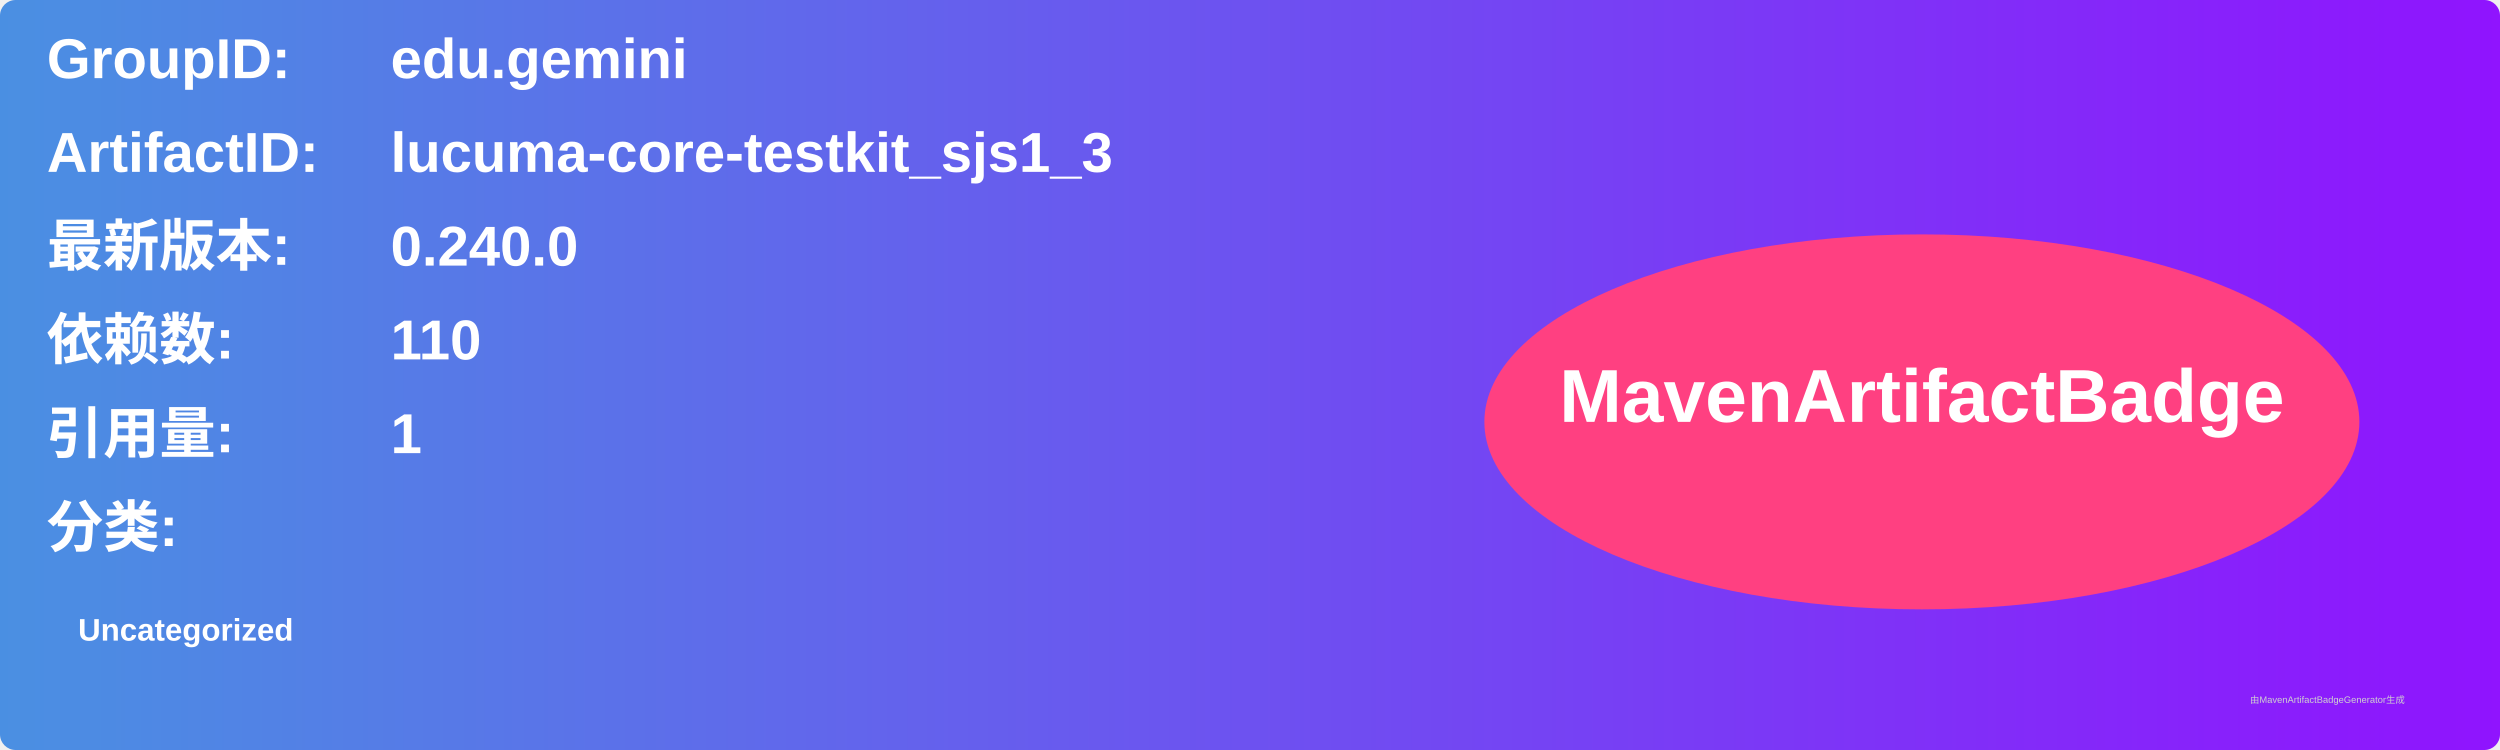
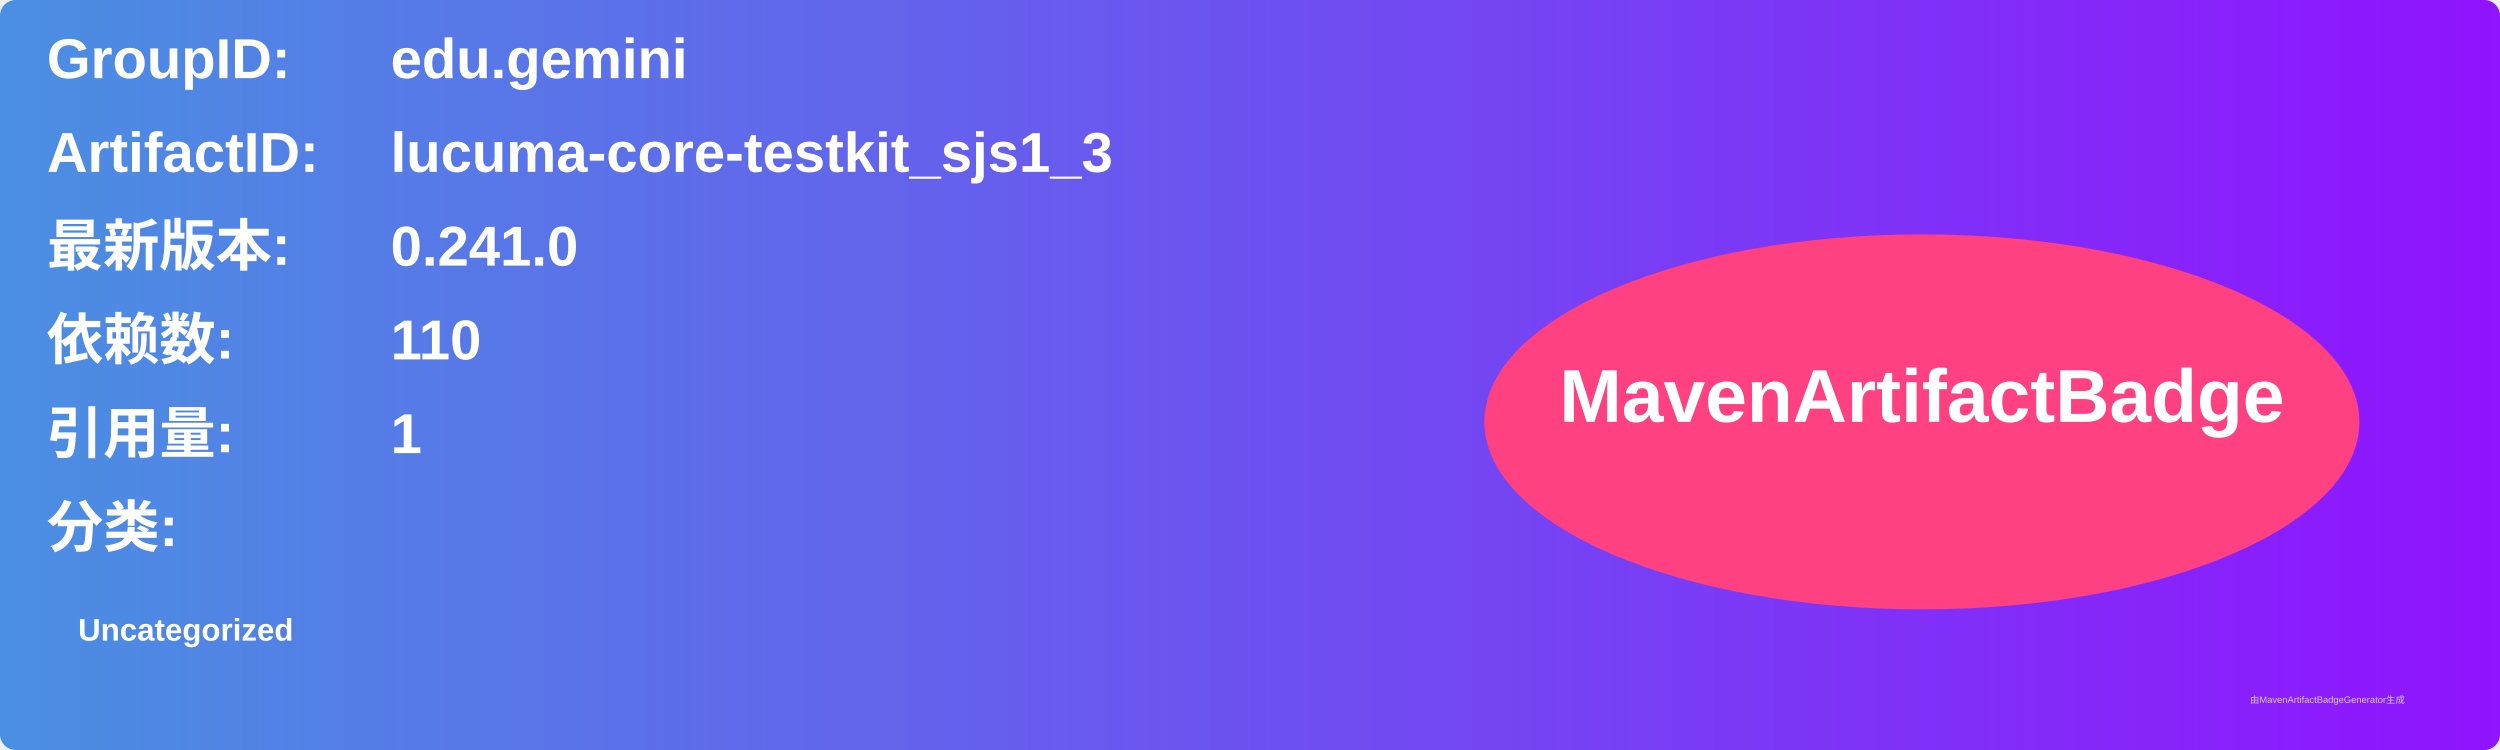
<svg xmlns="http://www.w3.org/2000/svg" width="800" height="240" viewBox="0 0 800 240">
  <linearGradient id="grad" x1="0%" y1="0%" x2="100%" y2="0%">
    <stop offset="0%" stop-color="#4a90e2" />
    <stop offset="100%" stop-color="#9013fe" />
  </linearGradient>
  <rect width="100%" height="100%" rx="5" ry="5" fill="url(#grad)" />
  <g transform="translate(15, 15)">
    <text x="0" y="10" font-family="Arial" font-size="18" fill="white" font-weight="bold" width="260">GroupID:</text>
    <text x="110" y="10" font-family="Arial" font-size="18" fill="white" font-weight="bold" width="460">edu.gemini</text>
    <text x="0" y="40" font-family="Arial" font-size="18" fill="white" font-weight="bold" width="260">ArtifactID:</text>
    <text x="110" y="40" font-family="Arial" font-size="18" fill="white" font-weight="bold" width="460">lucuma-core-testkit_sjs1_3</text>
    <text x="0" y="70" font-family="Arial" font-size="18" fill="white" font-weight="bold">最新版本:</text>
    <text x="110" y="70" font-family="Arial" font-size="18" fill="white" font-weight="bold">
-       <tspan font-weight="bold">0.240.0</tspan>
+       <tspan font-weight="bold">0.241.0</tspan>
    </text>
    <text x="0" y="100" font-family="Arial" font-size="18" fill="white" font-weight="bold">依赖数: </text>
    <text x="110" y="100" font-family="Arial" font-size="18" fill="white">
      <tspan font-weight="bold">110</tspan>
    </text>
    <text x="0" y="130" font-family="Arial" font-size="18" fill="white" font-weight="bold">引用量: </text>
    <text x="110" y="130" font-family="Arial" font-size="18" fill="white">
      <tspan font-weight="bold">1</tspan>
    </text>
    <text x="0" y="160" font-family="Arial" font-size="18" fill="white" font-weight="bold">分类:</text>
    <text x="10" y="190" font-family="Arial" font-size="10" fill="white">
      <tspan font-weight="bold">Uncategorized</tspan>
    </text>
    <ellipse cx="600" cy="120" rx="140" ry="60" fill="#ff4081" />
    <text x="600" y="120" text-anchor="middle" font-family="Arial" font-size="24" fill="white" font-weight="bold">MavenArtifactBadge</text>
  </g>
  <text x="720" y="225" font-family="Arial" font-size="3" fill="#d0d0d0">由MavenArtifactBadgeGenerator生成</text>
</svg>
